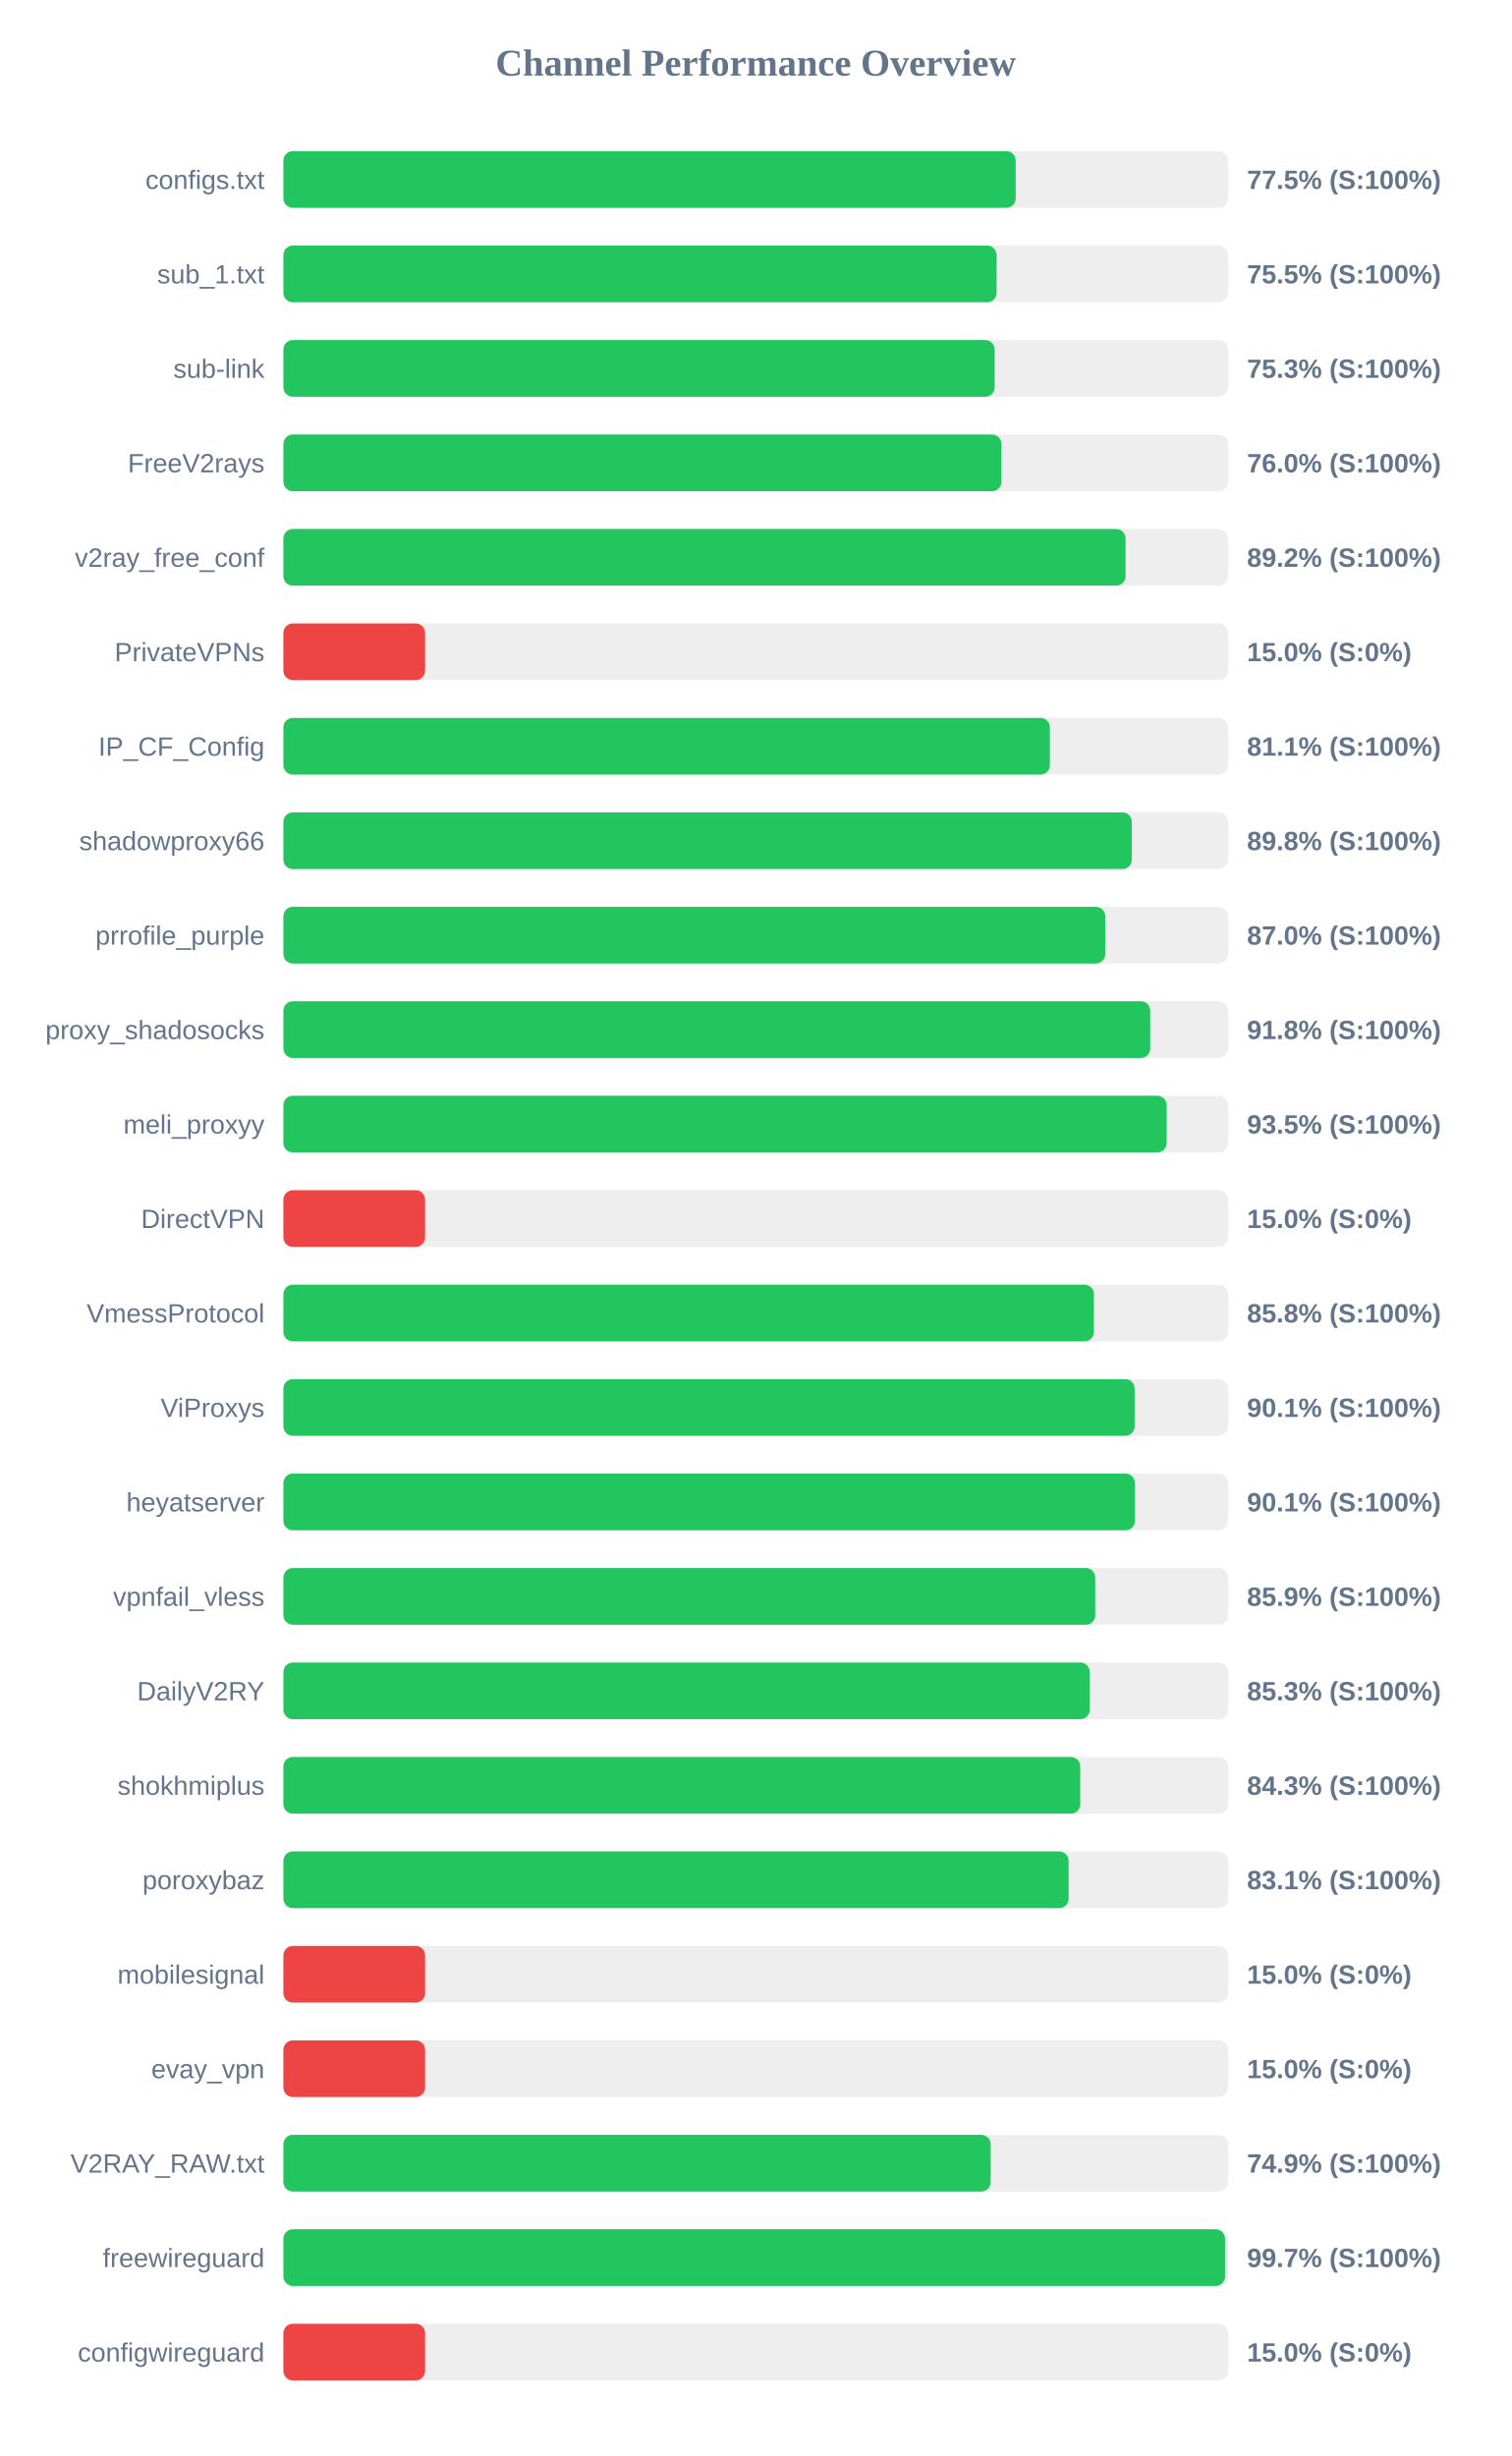
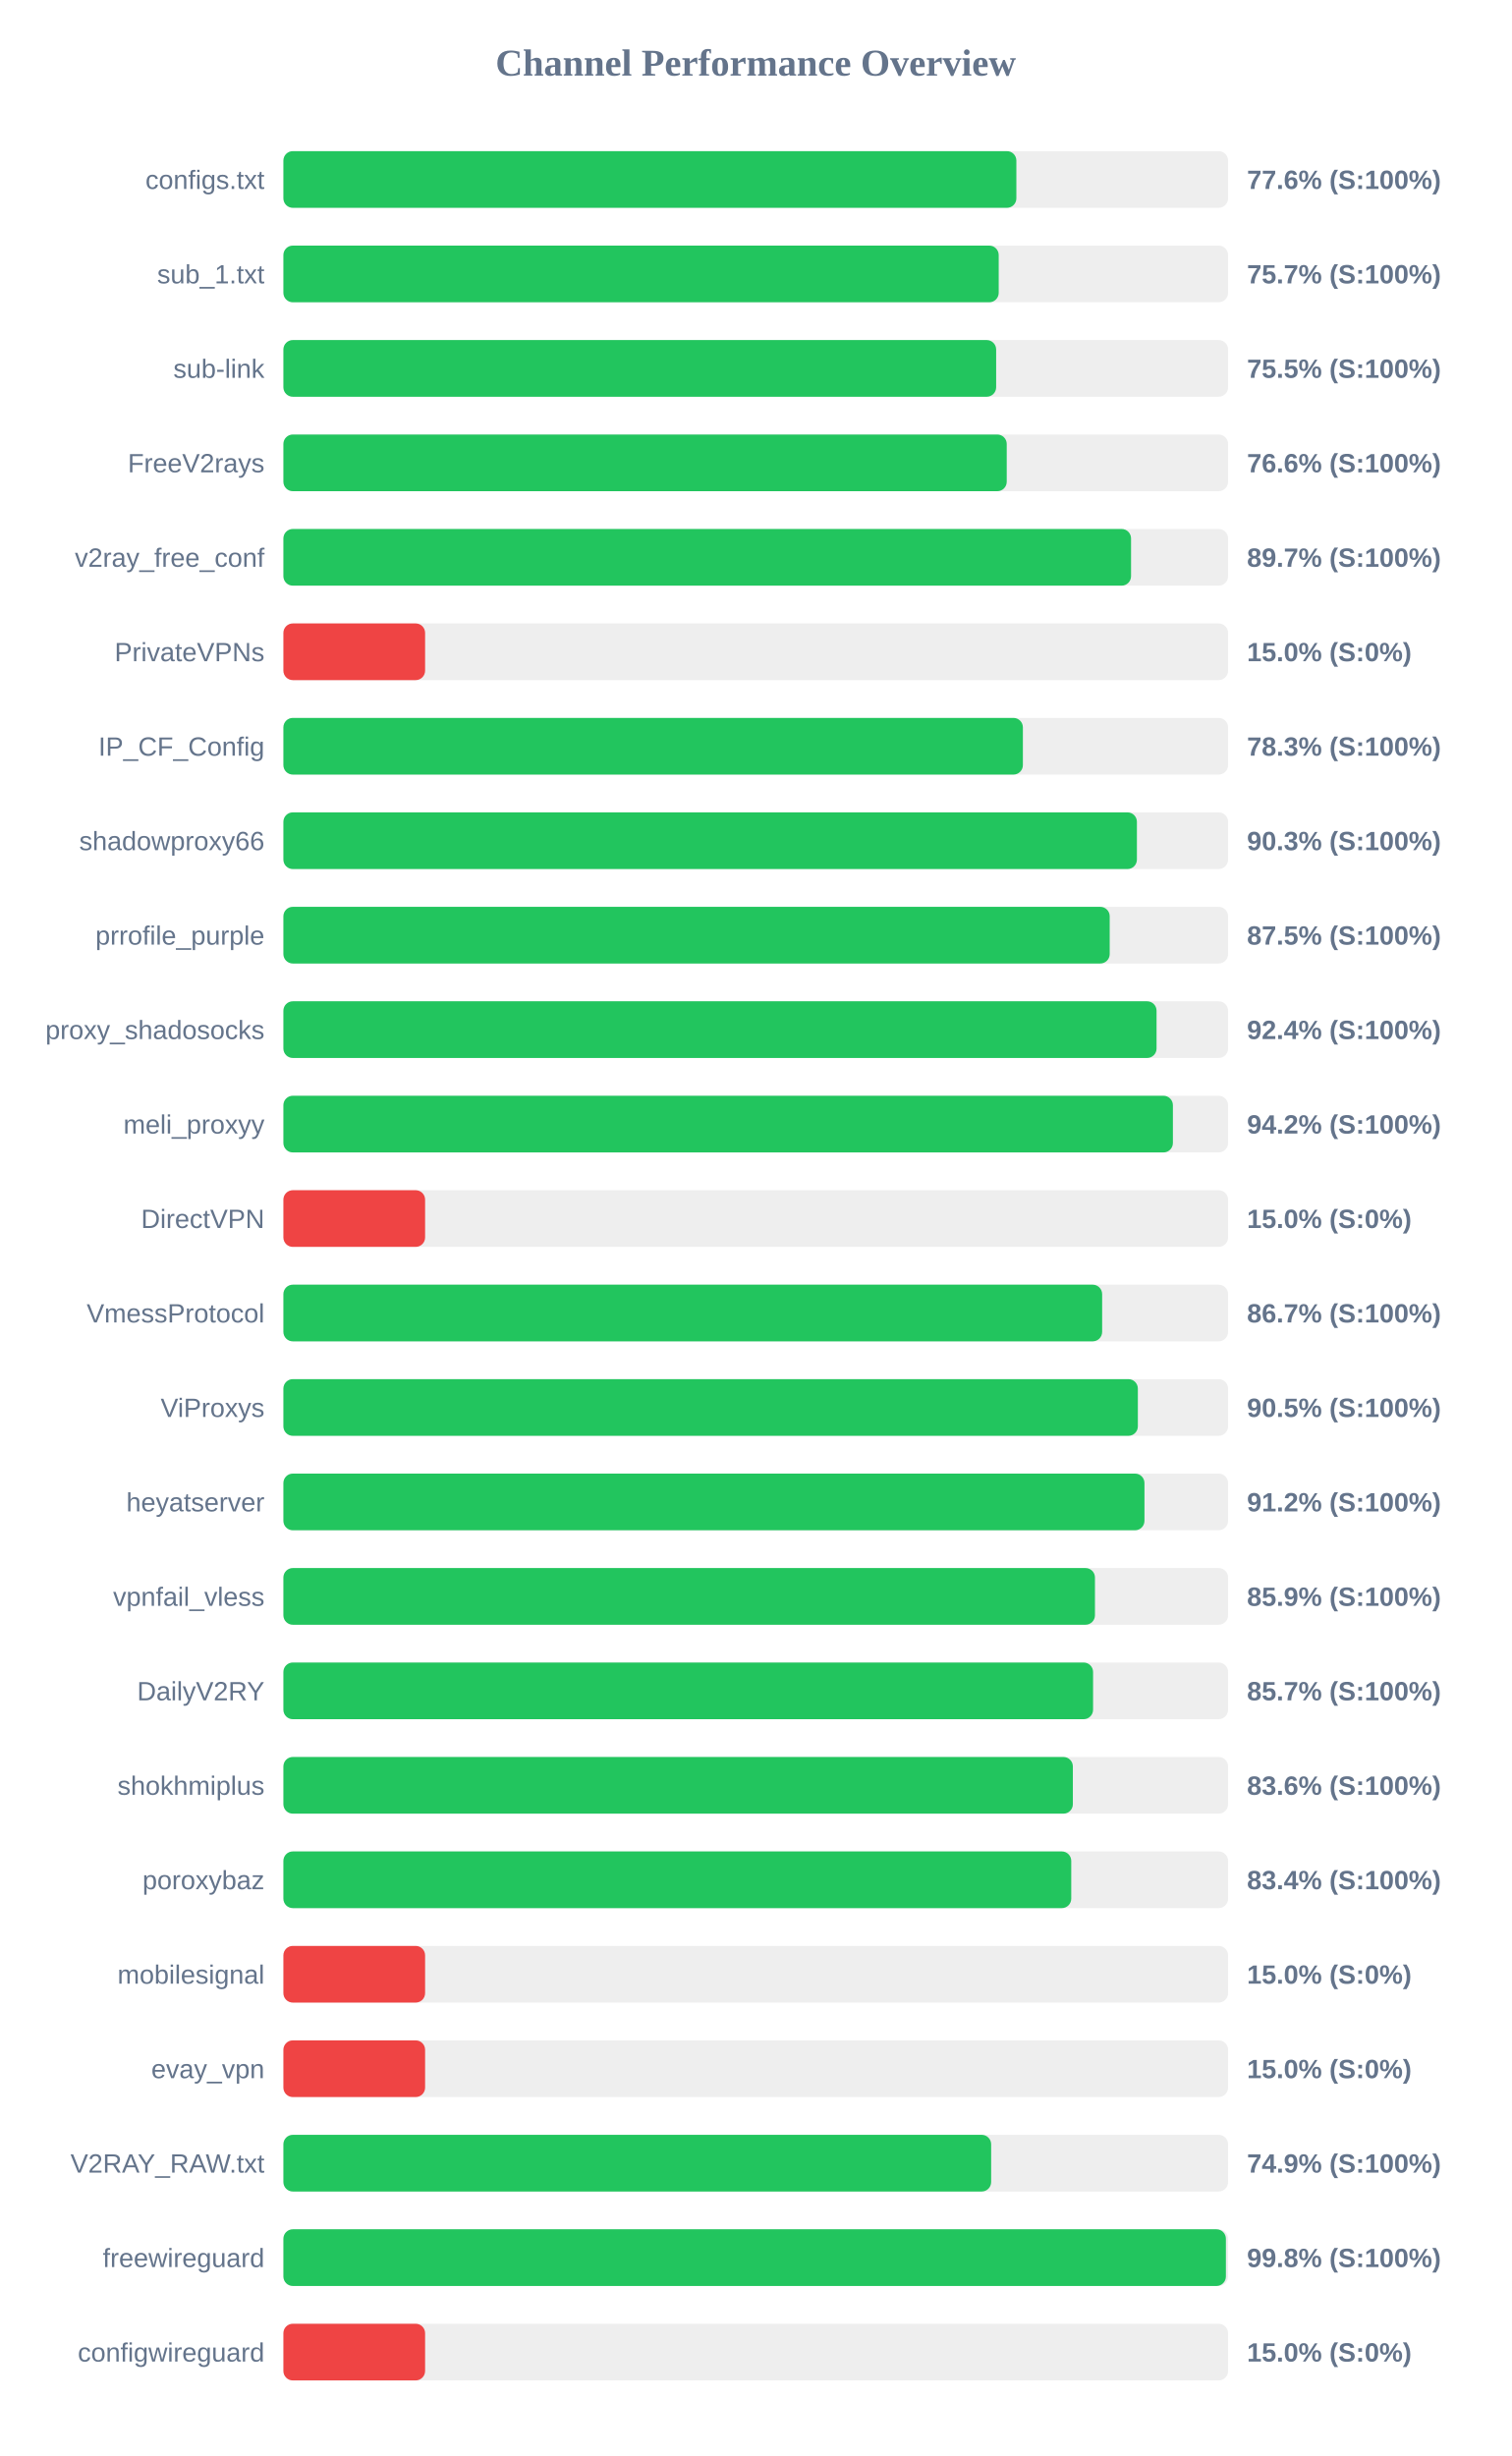
<svg xmlns="http://www.w3.org/2000/svg" width="800" height="1300" version="1.1">
  <style>
        .row { font: 14px Arial; fill: #64748b; }
        .score { font: bold 14px Arial; fill: #64748b; }
    </style>
  <text x="400" y="40" text-anchor="middle" font-size="20px" font-weight="bold" fill="#64748b">Channel Performance Overview</text>
  <rect x="150" y="80" width="500" height="30" fill="#eee" rx="5" />
-   <rect x="150" y="80" width="387.6" height="30" fill="#22c55e" rx="5" />
+   <rect x="150" y="80" width="387.95" height="30" fill="#22c55e" rx="5" />
  <text x="140" y="100" text-anchor="end" class="row">configs.txt</text>
-   <text x="660" y="100" text-anchor="start" class="score">77.5% (S:100%)</text>
+   <text x="660" y="100" text-anchor="start" class="score">77.6% (S:100%)</text>
  <rect x="150" y="130" width="500" height="30" fill="#eee" rx="5" />
-   <rect x="150" y="130" width="377.5" height="30" fill="#22c55e" rx="5" />
+   <rect x="150" y="130" width="378.6" height="30" fill="#22c55e" rx="5" />
  <text x="140" y="150" text-anchor="end" class="row">sub_1.txt</text>
-   <text x="660" y="150" text-anchor="start" class="score">75.5% (S:100%)</text>
+   <text x="660" y="150" text-anchor="start" class="score">75.7% (S:100%)</text>
  <rect x="150" y="180" width="500" height="30" fill="#eee" rx="5" />
-   <rect x="150" y="180" width="376.45" height="30" fill="#22c55e" rx="5" />
+   <rect x="150" y="180" width="377.25" height="30" fill="#22c55e" rx="5" />
  <text x="140" y="200" text-anchor="end" class="row">sub-link</text>
-   <text x="660" y="200" text-anchor="start" class="score">75.3% (S:100%)</text>
+   <text x="660" y="200" text-anchor="start" class="score">75.5% (S:100%)</text>
  <rect x="150" y="230" width="500" height="30" fill="#eee" rx="5" />
-   <rect x="150" y="230" width="380.05" height="30" fill="#22c55e" rx="5" />
+   <rect x="150" y="230" width="382.85" height="30" fill="#22c55e" rx="5" />
  <text x="140" y="250" text-anchor="end" class="row">FreeV2rays</text>
-   <text x="660" y="250" text-anchor="start" class="score">76.0% (S:100%)</text>
+   <text x="660" y="250" text-anchor="start" class="score">76.6% (S:100%)</text>
  <rect x="150" y="280" width="500" height="30" fill="#eee" rx="5" />
-   <rect x="150" y="280" width="445.75" height="30" fill="#22c55e" rx="5" />
+   <rect x="150" y="280" width="448.65" height="30" fill="#22c55e" rx="5" />
  <text x="140" y="300" text-anchor="end" class="row">v2ray_free_conf</text>
-   <text x="660" y="300" text-anchor="start" class="score">89.2% (S:100%)</text>
+   <text x="660" y="300" text-anchor="start" class="score">89.7% (S:100%)</text>
  <rect x="150" y="330" width="500" height="30" fill="#eee" rx="5" />
  <rect x="150" y="330" width="75.0" height="30" fill="#ef4444" rx="5" />
  <text x="140" y="350" text-anchor="end" class="row">PrivateVPNs</text>
  <text x="660" y="350" text-anchor="start" class="score">15.0% (S:0%)</text>
  <rect x="150" y="380" width="500" height="30" fill="#eee" rx="5" />
-   <rect x="150" y="380" width="405.7" height="30" fill="#22c55e" rx="5" />
+   <rect x="150" y="380" width="391.4" height="30" fill="#22c55e" rx="5" />
  <text x="140" y="400" text-anchor="end" class="row">IP_CF_Config</text>
-   <text x="660" y="400" text-anchor="start" class="score">81.1% (S:100%)</text>
+   <text x="660" y="400" text-anchor="start" class="score">78.3% (S:100%)</text>
  <rect x="150" y="430" width="500" height="30" fill="#eee" rx="5" />
-   <rect x="150" y="430" width="449.05" height="30" fill="#22c55e" rx="5" />
+   <rect x="150" y="430" width="451.75" height="30" fill="#22c55e" rx="5" />
  <text x="140" y="450" text-anchor="end" class="row">shadowproxy66</text>
-   <text x="660" y="450" text-anchor="start" class="score">89.8% (S:100%)</text>
+   <text x="660" y="450" text-anchor="start" class="score">90.3% (S:100%)</text>
  <rect x="150" y="480" width="500" height="30" fill="#eee" rx="5" />
-   <rect x="150" y="480" width="435.0" height="30" fill="#22c55e" rx="5" />
+   <rect x="150" y="480" width="437.35" height="30" fill="#22c55e" rx="5" />
  <text x="140" y="500" text-anchor="end" class="row">prrofile_purple</text>
-   <text x="660" y="500" text-anchor="start" class="score">87.0% (S:100%)</text>
+   <text x="660" y="500" text-anchor="start" class="score">87.5% (S:100%)</text>
  <rect x="150" y="530" width="500" height="30" fill="#eee" rx="5" />
-   <rect x="150" y="530" width="458.8" height="30" fill="#22c55e" rx="5" />
+   <rect x="150" y="530" width="462.15" height="30" fill="#22c55e" rx="5" />
  <text x="140" y="550" text-anchor="end" class="row">proxy_shadosocks</text>
-   <text x="660" y="550" text-anchor="start" class="score">91.8% (S:100%)</text>
+   <text x="660" y="550" text-anchor="start" class="score">92.4% (S:100%)</text>
  <rect x="150" y="580" width="500" height="30" fill="#eee" rx="5" />
-   <rect x="150" y="580" width="467.5" height="30" fill="#22c55e" rx="5" />
+   <rect x="150" y="580" width="470.8" height="30" fill="#22c55e" rx="5" />
  <text x="140" y="600" text-anchor="end" class="row">meli_proxyy</text>
-   <text x="660" y="600" text-anchor="start" class="score">93.5% (S:100%)</text>
+   <text x="660" y="600" text-anchor="start" class="score">94.2% (S:100%)</text>
  <rect x="150" y="630" width="500" height="30" fill="#eee" rx="5" />
  <rect x="150" y="630" width="75.0" height="30" fill="#ef4444" rx="5" />
  <text x="140" y="650" text-anchor="end" class="row">DirectVPN</text>
  <text x="660" y="650" text-anchor="start" class="score">15.0% (S:0%)</text>
  <rect x="150" y="680" width="500" height="30" fill="#eee" rx="5" />
-   <rect x="150" y="680" width="429.0" height="30" fill="#22c55e" rx="5" />
+   <rect x="150" y="680" width="433.35" height="30" fill="#22c55e" rx="5" />
  <text x="140" y="700" text-anchor="end" class="row">VmessProtocol</text>
-   <text x="660" y="700" text-anchor="start" class="score">85.8% (S:100%)</text>
+   <text x="660" y="700" text-anchor="start" class="score">86.7% (S:100%)</text>
  <rect x="150" y="730" width="500" height="30" fill="#eee" rx="5" />
-   <rect x="150" y="730" width="450.55" height="30" fill="#22c55e" rx="5" />
+   <rect x="150" y="730" width="452.25" height="30" fill="#22c55e" rx="5" />
  <text x="140" y="750" text-anchor="end" class="row">ViProxys</text>
-   <text x="660" y="750" text-anchor="start" class="score">90.1% (S:100%)</text>
+   <text x="660" y="750" text-anchor="start" class="score">90.5% (S:100%)</text>
  <rect x="150" y="780" width="500" height="30" fill="#eee" rx="5" />
-   <rect x="150" y="780" width="450.7" height="30" fill="#22c55e" rx="5" />
+   <rect x="150" y="780" width="455.75" height="30" fill="#22c55e" rx="5" />
  <text x="140" y="800" text-anchor="end" class="row">heyatserver</text>
-   <text x="660" y="800" text-anchor="start" class="score">90.1% (S:100%)</text>
+   <text x="660" y="800" text-anchor="start" class="score">91.2% (S:100%)</text>
  <rect x="150" y="830" width="500" height="30" fill="#eee" rx="5" />
-   <rect x="150" y="830" width="429.7" height="30" fill="#22c55e" rx="5" />
+   <rect x="150" y="830" width="429.55" height="30" fill="#22c55e" rx="5" />
  <text x="140" y="850" text-anchor="end" class="row">vpnfail_vless</text>
  <text x="660" y="850" text-anchor="start" class="score">85.9% (S:100%)</text>
  <rect x="150" y="880" width="500" height="30" fill="#eee" rx="5" />
-   <rect x="150" y="880" width="426.75" height="30" fill="#22c55e" rx="5" />
+   <rect x="150" y="880" width="428.55" height="30" fill="#22c55e" rx="5" />
  <text x="140" y="900" text-anchor="end" class="row">DailyV2RY</text>
-   <text x="660" y="900" text-anchor="start" class="score">85.3% (S:100%)</text>
+   <text x="660" y="900" text-anchor="start" class="score">85.7% (S:100%)</text>
  <rect x="150" y="930" width="500" height="30" fill="#eee" rx="5" />
-   <rect x="150" y="930" width="421.75" height="30" fill="#22c55e" rx="5" />
+   <rect x="150" y="930" width="417.85" height="30" fill="#22c55e" rx="5" />
  <text x="140" y="950" text-anchor="end" class="row">shokhmiplus</text>
-   <text x="660" y="950" text-anchor="start" class="score">84.3% (S:100%)</text>
+   <text x="660" y="950" text-anchor="start" class="score">83.6% (S:100%)</text>
  <rect x="150" y="980" width="500" height="30" fill="#eee" rx="5" />
-   <rect x="150" y="980" width="415.6" height="30" fill="#22c55e" rx="5" />
+   <rect x="150" y="980" width="417.0" height="30" fill="#22c55e" rx="5" />
  <text x="140" y="1000" text-anchor="end" class="row">poroxybaz</text>
-   <text x="660" y="1000" text-anchor="start" class="score">83.1% (S:100%)</text>
+   <text x="660" y="1000" text-anchor="start" class="score">83.4% (S:100%)</text>
  <rect x="150" y="1030" width="500" height="30" fill="#eee" rx="5" />
  <rect x="150" y="1030" width="75.0" height="30" fill="#ef4444" rx="5" />
  <text x="140" y="1050" text-anchor="end" class="row">mobilesignal</text>
  <text x="660" y="1050" text-anchor="start" class="score">15.0% (S:0%)</text>
  <rect x="150" y="1080" width="500" height="30" fill="#eee" rx="5" />
  <rect x="150" y="1080" width="75.0" height="30" fill="#ef4444" rx="5" />
  <text x="140" y="1100" text-anchor="end" class="row">evay_vpn</text>
  <text x="660" y="1100" text-anchor="start" class="score">15.0% (S:0%)</text>
  <rect x="150" y="1130" width="500" height="30" fill="#eee" rx="5" />
-   <rect x="150" y="1130" width="374.35" height="30" fill="#22c55e" rx="5" />
+   <rect x="150" y="1130" width="374.6" height="30" fill="#22c55e" rx="5" />
  <text x="140" y="1150" text-anchor="end" class="row">V2RAY_RAW.txt</text>
  <text x="660" y="1150" text-anchor="start" class="score">74.9% (S:100%)</text>
  <rect x="150" y="1180" width="500" height="30" fill="#eee" rx="5" />
-   <rect x="150" y="1180" width="498.4" height="30" fill="#22c55e" rx="5" />
+   <rect x="150" y="1180" width="498.85" height="30" fill="#22c55e" rx="5" />
  <text x="140" y="1200" text-anchor="end" class="row">freewireguard</text>
-   <text x="660" y="1200" text-anchor="start" class="score">99.7% (S:100%)</text>
+   <text x="660" y="1200" text-anchor="start" class="score">99.8% (S:100%)</text>
  <rect x="150" y="1230" width="500" height="30" fill="#eee" rx="5" />
  <rect x="150" y="1230" width="75.0" height="30" fill="#ef4444" rx="5" />
  <text x="140" y="1250" text-anchor="end" class="row">configwireguard</text>
  <text x="660" y="1250" text-anchor="start" class="score">15.0% (S:0%)</text>
</svg>
